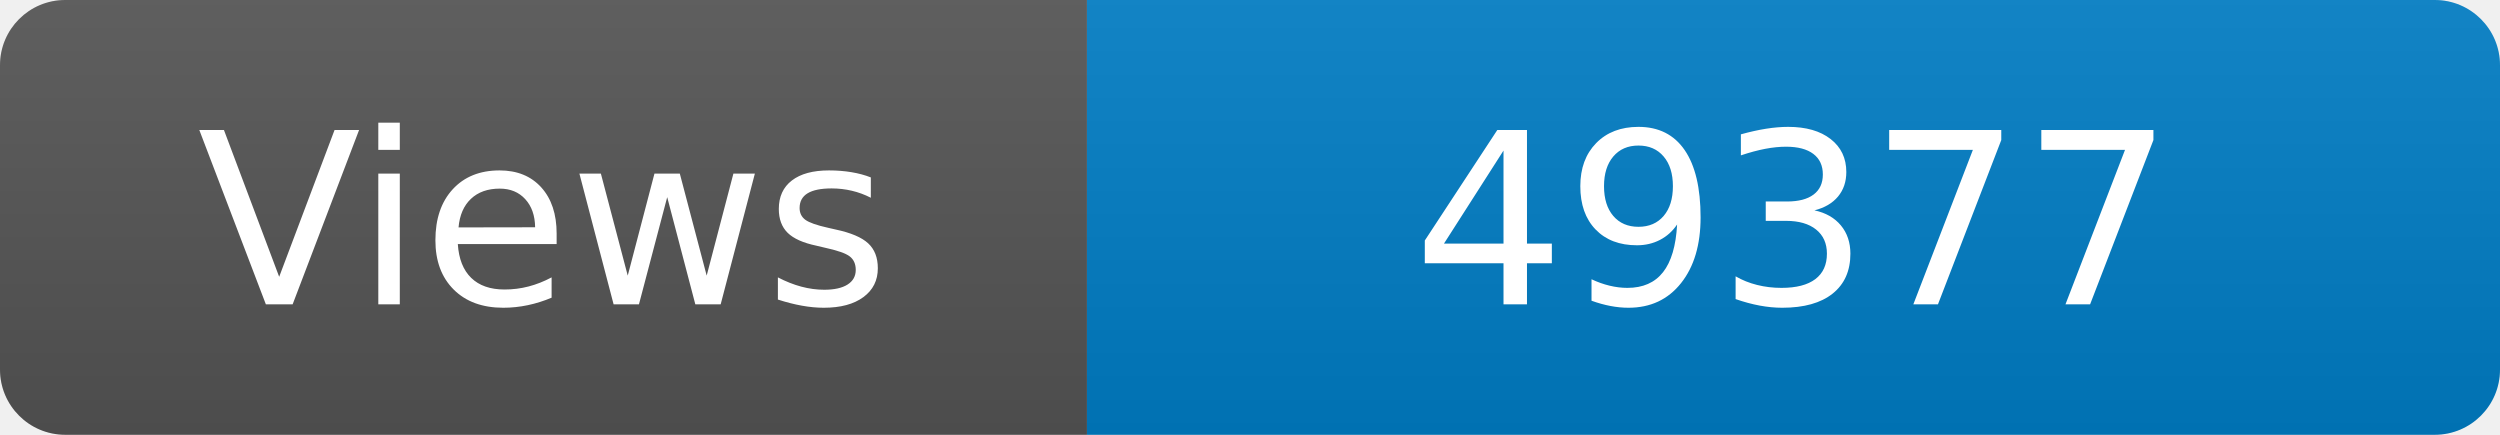
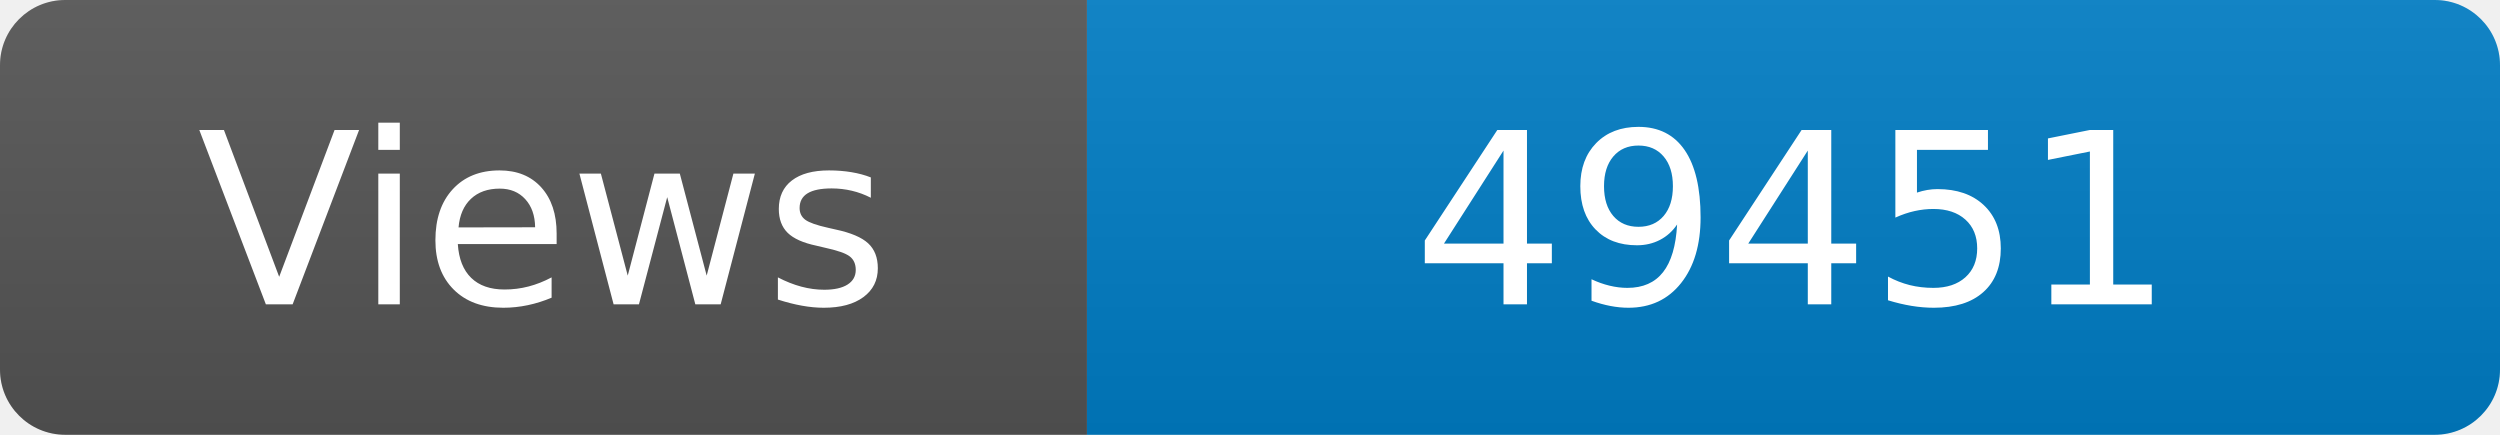
<svg xmlns="http://www.w3.org/2000/svg" width="115" height="20" role="img" aria-label="Maintained?: yes">
  <linearGradient id="s" x2="0" y2="100%">
    <stop offset="0" stop-color="#bbb" stop-opacity=".1" />
    <stop offset="1" stop-opacity=".1" />
  </linearGradient>
  <clipPath id="r">
    <rect width="115" height="20" rx="3" fill="#fff" />
  </clipPath>
  <g clip-path="url(#r)">
    <rect width="50" height="20" fill="#555" />
    <rect x="50" width="160" height="20" fill="#007ec6" />
    <rect width="115" height="20" fill="url(#s)" />
  </g>
  <g fill="#fff" text-anchor="middle" font-family="Verdana,Geneva,DejaVu Sans,sans-serif" font-size="110">
    <text x="250" y="140" transform="scale(.1)" fill="#fff">Views</text>
-     <text x="825" y="140" transform="scale(.1)" fill="#fff">49377</text>
+     <text x="825" y="140" transform="scale(.1)" fill="#fff">49451</text>
  </g>
</svg>
